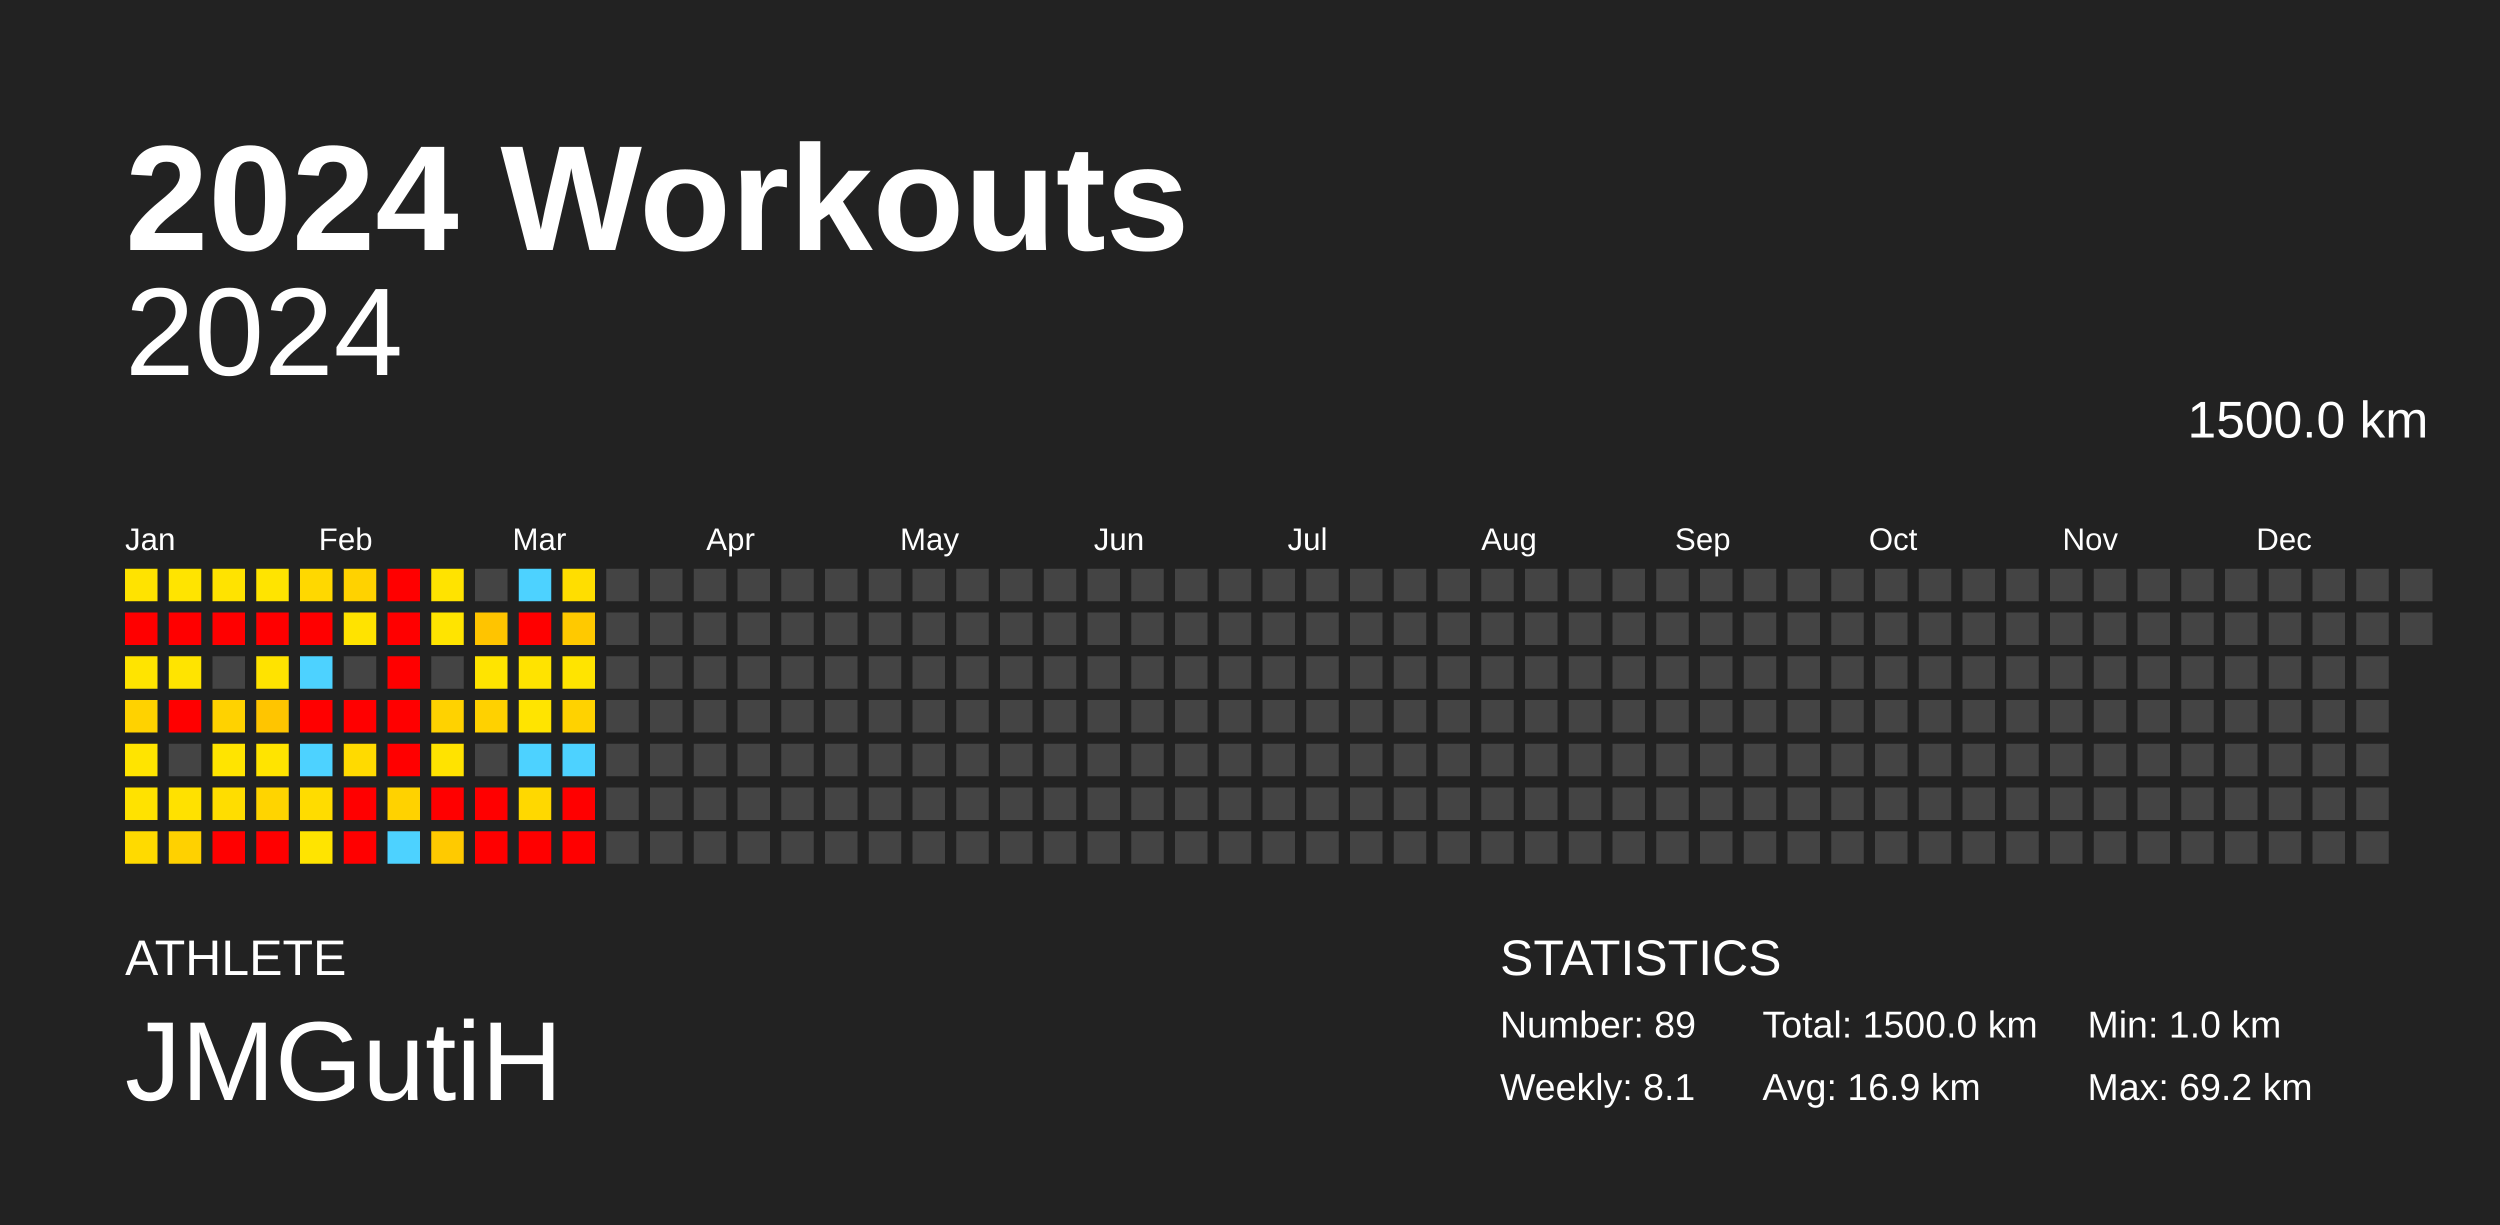
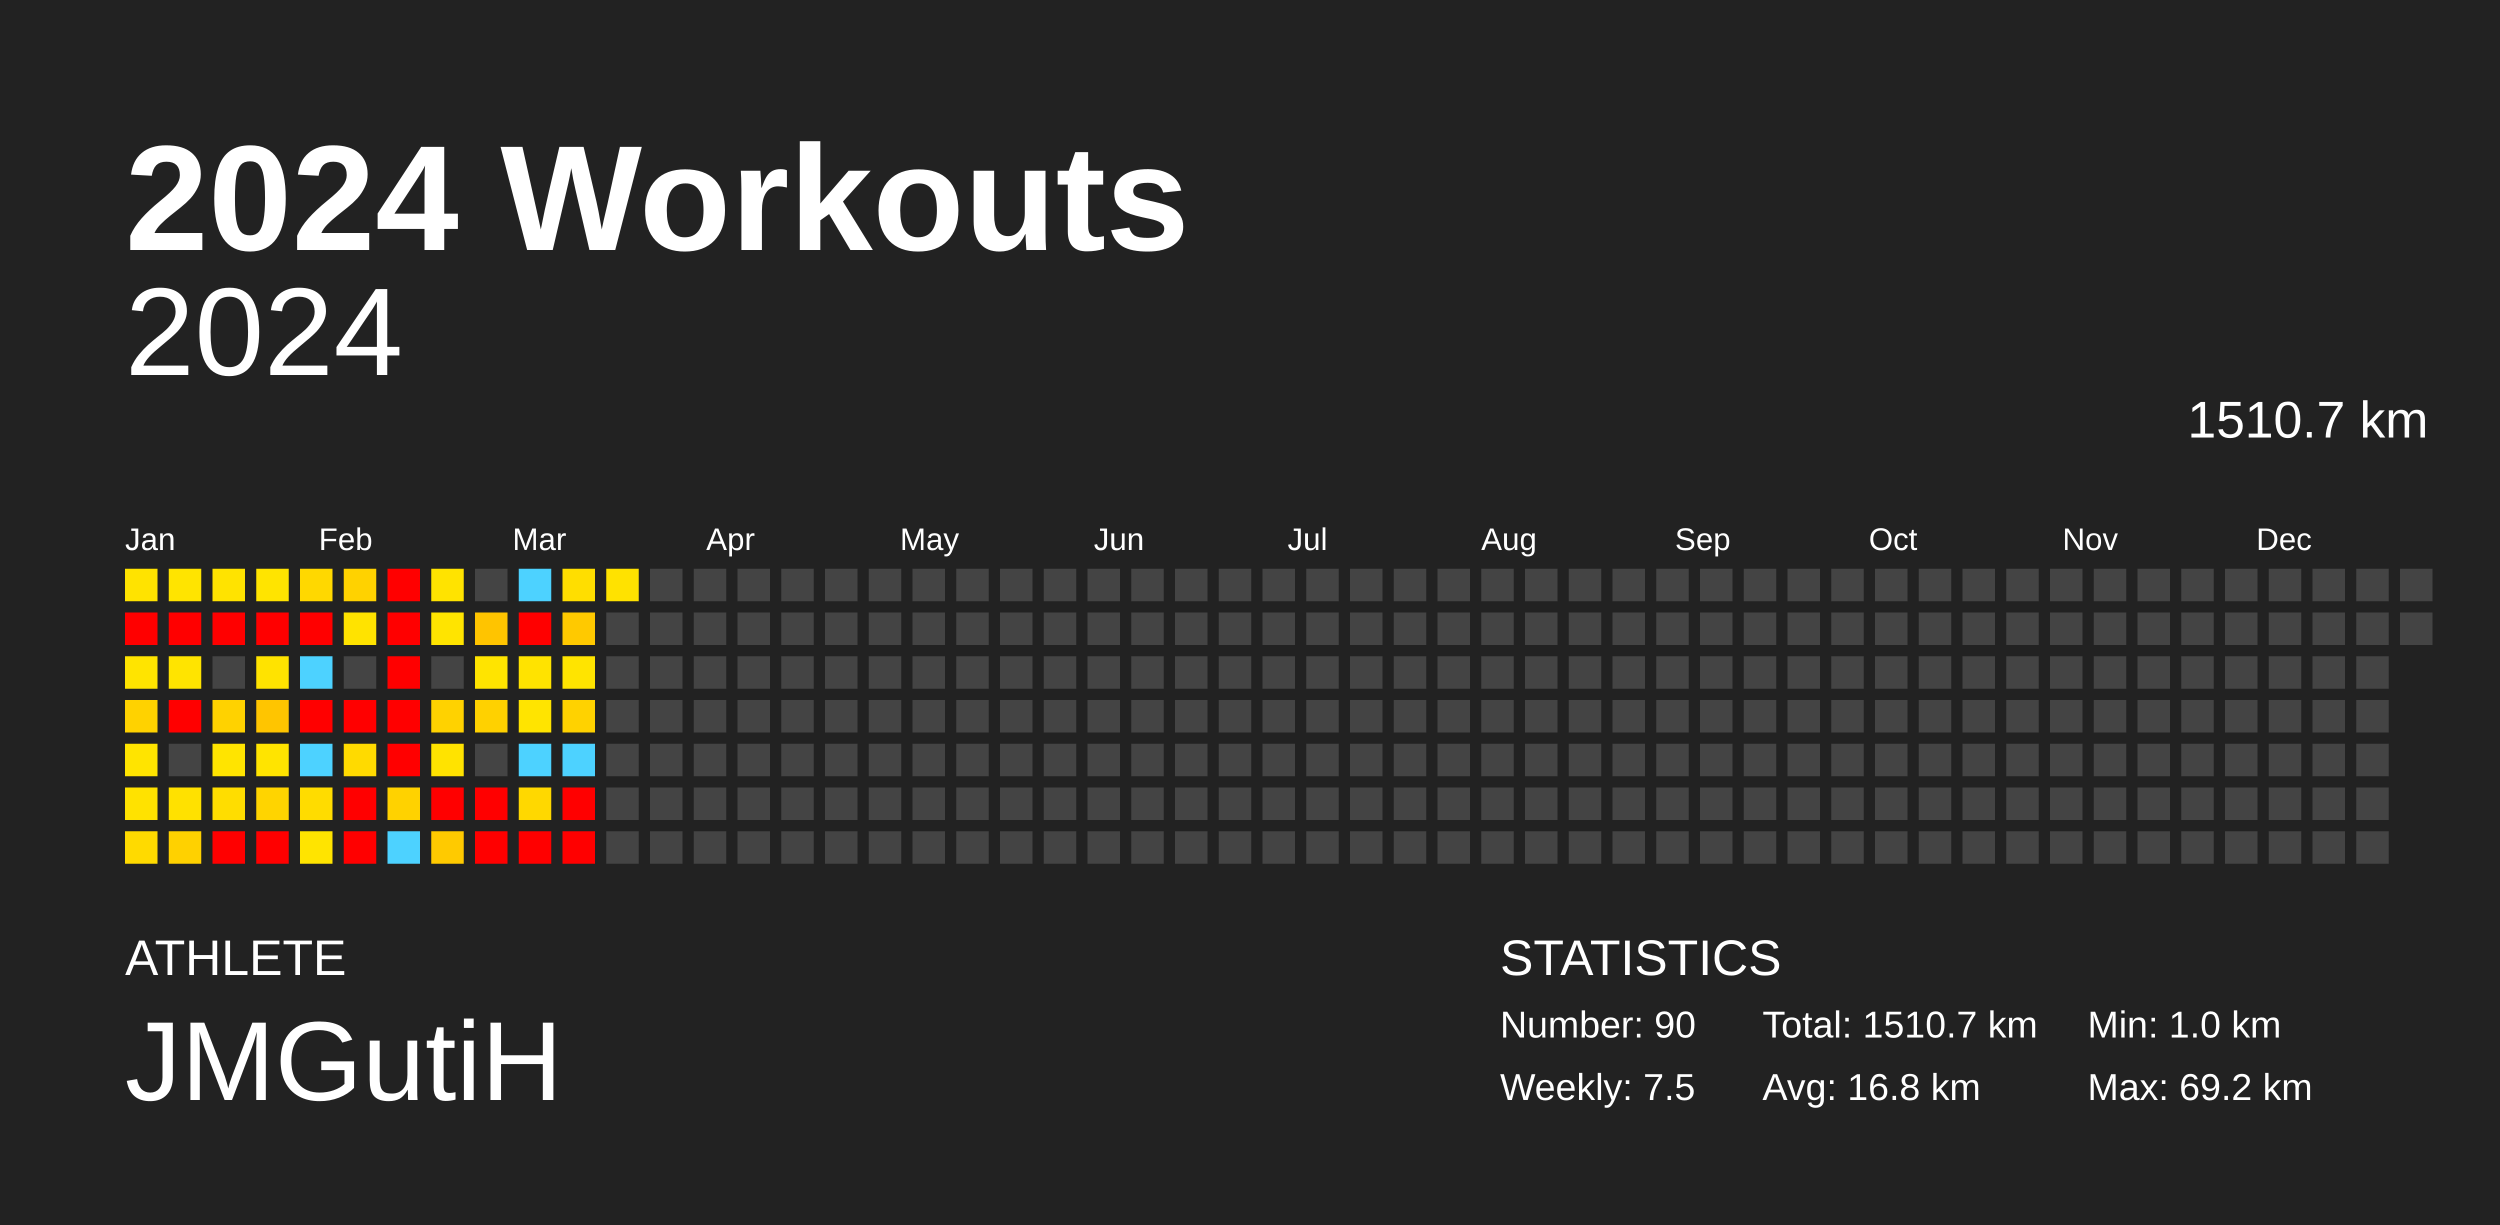
<svg xmlns="http://www.w3.org/2000/svg" baseProfile="full" height="98mm" version="1.1" viewBox="0,0,200,98" width="200mm">
  <defs />
  <rect fill="#222222" height="98" width="200" x="0" y="0" />
  <text fill="#FFFFFF" style="font-size:12px; font-family:Arial; font-weight:bold;" x="10" y="20">2024 Workouts</text>
  <text fill="#FFFFFF" style="font-size:4px; font-family:Arial" x="10" y="78">ATHLETE</text>
  <text fill="#FFFFFF" style="font-size:9px; font-family:Arial" x="10" y="88">JMGutiH</text>
  <text fill="#FFFFFF" style="font-size:4px; font-family:Arial" x="120" y="78">STATISTICS</text>
-   <text fill="#FFFFFF" style="font-size:3px; font-family:Arial" x="120" y="83">Number: 89</text>
-   <text fill="#FFFFFF" style="font-size:3px; font-family:Arial" x="120" y="88">Weekly: 8.1</text>
-   <text fill="#FFFFFF" style="font-size:3px; font-family:Arial" x="141" y="83">Total: 1500.0 km</text>
-   <text fill="#FFFFFF" style="font-size:3px; font-family:Arial" x="141" y="88">Avg: 16.9 km</text>
+   <text fill="#FFFFFF" style="font-size:3px; font-family:Arial" x="120" y="83">Number: 90</text>
+   <text fill="#FFFFFF" style="font-size:3px; font-family:Arial" x="120" y="88">Weekly: 7.5</text>
+   <text fill="#FFFFFF" style="font-size:3px; font-family:Arial" x="141" y="83">Total: 1510.7 km</text>
+   <text fill="#FFFFFF" style="font-size:3px; font-family:Arial" x="141" y="88">Avg: 16.8 km</text>
  <text fill="#FFFFFF" style="font-size:3px; font-family:Arial" x="167" y="83">Min: 1.0 km</text>
  <text fill="#FFFFFF" style="font-size:3px; font-family:Arial" x="167" y="88">Max: 69.2 km</text>
  <text alignment-baseline="hanging" fill="#FFFFFF" style="font-size:10.0px; font-family:Arial;" x="10" y="30">2024</text>
-   <text alignment-baseline="hanging" fill="#FFFFFF" style="font-size:4.125px; font-family:Arial;" x="175" y="35">1500.0 km</text>
+   <text alignment-baseline="hanging" fill="#FFFFFF" style="font-size:4.125px; font-family:Arial;" x="175" y="35">1510.7 km</text>
  <text fill="#FFFFFF" style="font-size:2.5px; font-family:Arial" x="10.0" y="44">Jan</text>
  <text fill="#FFFFFF" style="font-size:2.5px; font-family:Arial" x="25.5" y="44">Feb</text>
  <text fill="#FFFFFF" style="font-size:2.5px; font-family:Arial" x="41.0" y="44">Mar</text>
  <text fill="#FFFFFF" style="font-size:2.5px; font-family:Arial" x="56.5" y="44">Apr</text>
  <text fill="#FFFFFF" style="font-size:2.5px; font-family:Arial" x="72.0" y="44">May</text>
  <text fill="#FFFFFF" style="font-size:2.5px; font-family:Arial" x="87.5" y="44">Jun</text>
  <text fill="#FFFFFF" style="font-size:2.5px; font-family:Arial" x="103.0" y="44">Jul</text>
  <text fill="#FFFFFF" style="font-size:2.5px; font-family:Arial" x="118.5" y="44">Aug</text>
  <text fill="#FFFFFF" style="font-size:2.5px; font-family:Arial" x="134.0" y="44">Sep</text>
  <text fill="#FFFFFF" style="font-size:2.5px; font-family:Arial" x="149.5" y="44">Oct</text>
  <text fill="#FFFFFF" style="font-size:2.5px; font-family:Arial" x="165.0" y="44">Nov</text>
  <text fill="#FFFFFF" style="font-size:2.5px; font-family:Arial" x="180.5" y="44">Dec</text>
  <rect fill="#ffe300" height="2.6" width="2.6" x="10.0" y="45.5" />
  <rect fill="red" height="2.6" width="2.6" x="10.0" y="49.0" />
  <rect fill="#ffe400" height="2.6" width="2.6" x="10.0" y="52.5" />
  <rect fill="#ffd200" height="2.6" width="2.6" x="10.0" y="56.0" />
  <rect fill="#ffe400" height="2.6" width="2.6" x="10.0" y="59.5" />
  <rect fill="#ffe200" height="2.6" width="2.6" x="10.0" y="63.0" />
  <rect fill="#ffda00" height="2.6" width="2.6" x="10.0" y="66.5" />
  <rect fill="#ffe400" height="2.6" width="2.6" x="13.5" y="45.5" />
  <rect fill="red" height="2.6" width="2.6" x="13.5" y="49.0" />
  <rect fill="#ffe400" height="2.6" width="2.6" x="13.5" y="52.5" />
  <rect fill="red" height="2.6" width="2.6" x="13.5" y="56.0" />
  <rect fill="#444444" height="2.6" width="2.6" x="13.5" y="59.5" />
  <rect fill="#ffe100" height="2.6" width="2.6" x="13.5" y="63.0" />
  <rect fill="#ffd100" height="2.6" width="2.6" x="13.5" y="66.5" />
  <rect fill="#ffe300" height="2.6" width="2.6" x="17.0" y="45.5" />
  <rect fill="red" height="2.6" width="2.6" x="17.0" y="49.0" />
  <rect fill="#444444" height="2.6" width="2.6" x="17.0" y="52.5" />
  <rect fill="#ffd200" height="2.6" width="2.6" x="17.0" y="56.0" />
  <rect fill="#ffe400" height="2.6" width="2.6" x="17.0" y="59.5" />
  <rect fill="#ffdd00" height="2.6" width="2.6" x="17.0" y="63.0" />
  <rect fill="red" height="2.6" width="2.6" x="17.0" y="66.5" />
  <rect fill="#ffe400" height="2.6" width="2.6" x="20.5" y="45.5" />
  <rect fill="red" height="2.6" width="2.6" x="20.5" y="49.0" />
  <rect fill="#ffe300" height="2.6" width="2.6" x="20.5" y="52.5" />
  <rect fill="#ffc500" height="2.6" width="2.6" x="20.5" y="56.0" />
  <rect fill="#ffe400" height="2.6" width="2.6" x="20.5" y="59.5" />
  <rect fill="#ffd400" height="2.6" width="2.6" x="20.5" y="63.0" />
  <rect fill="red" height="2.6" width="2.6" x="20.5" y="66.5" />
  <rect fill="#ffd800" height="2.6" width="2.6" x="24.0" y="45.5" />
  <rect fill="red" height="2.6" width="2.6" x="24.0" y="49.0" />
  <rect fill="#4dd2ff" height="2.6" width="2.6" x="24.0" y="52.5" />
  <rect fill="red" height="2.6" width="2.6" x="24.0" y="56.0" />
  <rect fill="#4dd2ff" height="2.6" width="2.6" x="24.0" y="59.5" />
  <rect fill="#ffdc00" height="2.6" width="2.6" x="24.0" y="63.0" />
  <rect fill="#ffe400" height="2.6" width="2.6" x="24.0" y="66.5" />
  <rect fill="#ffd200" height="2.6" width="2.6" x="27.5" y="45.5" />
  <rect fill="#ffe300" height="2.6" width="2.6" x="27.5" y="49.0" />
  <rect fill="#444444" height="2.6" width="2.6" x="27.5" y="52.5" />
  <rect fill="red" height="2.6" width="2.6" x="27.5" y="56.0" />
  <rect fill="#ffda00" height="2.6" width="2.6" x="27.5" y="59.5" />
  <rect fill="red" height="2.6" width="2.6" x="27.5" y="63.0" />
  <rect fill="red" height="2.6" width="2.6" x="27.5" y="66.5" />
  <rect fill="red" height="2.6" width="2.6" x="31.0" y="45.5" />
  <rect fill="red" height="2.6" width="2.6" x="31.0" y="49.0" />
  <rect fill="red" height="2.6" width="2.6" x="31.0" y="52.5" />
  <rect fill="red" height="2.6" width="2.6" x="31.0" y="56.0" />
  <rect fill="red" height="2.6" width="2.6" x="31.0" y="59.5" />
  <rect fill="#ffd200" height="2.6" width="2.6" x="31.0" y="63.0" />
  <rect fill="#4dd2ff" height="2.6" width="2.6" x="31.0" y="66.5" />
  <rect fill="#ffe300" height="2.6" width="2.6" x="34.5" y="45.5" />
  <rect fill="#ffe400" height="2.6" width="2.6" x="34.5" y="49.0" />
  <rect fill="#444444" height="2.6" width="2.6" x="34.5" y="52.5" />
  <rect fill="#ffd200" height="2.6" width="2.6" x="34.5" y="56.0" />
  <rect fill="#ffe300" height="2.6" width="2.6" x="34.5" y="59.5" />
  <rect fill="red" height="2.6" width="2.6" x="34.5" y="63.0" />
  <rect fill="#ffca00" height="2.6" width="2.6" x="34.5" y="66.5" />
  <rect fill="#444444" height="2.6" width="2.6" x="38.0" y="45.5" />
  <rect fill="#ffc400" height="2.6" width="2.6" x="38.0" y="49.0" />
  <rect fill="#ffe400" height="2.6" width="2.6" x="38.0" y="52.5" />
  <rect fill="#ffd100" height="2.6" width="2.6" x="38.0" y="56.0" />
  <rect fill="#444444" height="2.6" width="2.6" x="38.0" y="59.5" />
  <rect fill="red" height="2.6" width="2.6" x="38.0" y="63.0" />
  <rect fill="red" height="2.6" width="2.6" x="38.0" y="66.5" />
  <rect fill="#4dd2ff" height="2.6" width="2.6" x="41.5" y="45.5" />
  <rect fill="red" height="2.6" width="2.6" x="41.5" y="49.0" />
  <rect fill="#ffe300" height="2.6" width="2.6" x="41.5" y="52.5" />
  <rect fill="#ffe400" height="2.6" width="2.6" x="41.5" y="56.0" />
  <rect fill="#4dd2ff" height="2.6" width="2.6" x="41.5" y="59.5" />
  <rect fill="#ffd800" height="2.6" width="2.6" x="41.5" y="63.0" />
  <rect fill="red" height="2.6" width="2.6" x="41.5" y="66.5" />
  <rect fill="#ffde00" height="2.6" width="2.6" x="45.0" y="45.5" />
  <rect fill="#ffc900" height="2.6" width="2.6" x="45.0" y="49.0" />
  <rect fill="#ffe400" height="2.6" width="2.6" x="45.0" y="52.5" />
  <rect fill="#ffd200" height="2.6" width="2.6" x="45.0" y="56.0" />
  <rect fill="#4dd2ff" height="2.6" width="2.6" x="45.0" y="59.5" />
  <rect fill="red" height="2.6" width="2.6" x="45.0" y="63.0" />
  <rect fill="red" height="2.6" width="2.6" x="45.0" y="66.5" />
-   <rect fill="#444444" height="2.6" width="2.6" x="48.5" y="45.5" />
+   <rect fill="#ffe200" height="2.6" width="2.6" x="48.5" y="45.5" />
  <rect fill="#444444" height="2.6" width="2.6" x="48.5" y="49.0" />
  <rect fill="#444444" height="2.6" width="2.6" x="48.5" y="52.5" />
  <rect fill="#444444" height="2.6" width="2.6" x="48.5" y="56.0" />
  <rect fill="#444444" height="2.6" width="2.6" x="48.5" y="59.5" />
  <rect fill="#444444" height="2.6" width="2.6" x="48.5" y="63.0" />
  <rect fill="#444444" height="2.6" width="2.6" x="48.5" y="66.5" />
  <rect fill="#444444" height="2.6" width="2.6" x="52.0" y="45.5" />
  <rect fill="#444444" height="2.6" width="2.6" x="52.0" y="49.0" />
  <rect fill="#444444" height="2.6" width="2.6" x="52.0" y="52.5" />
  <rect fill="#444444" height="2.6" width="2.6" x="52.0" y="56.0" />
  <rect fill="#444444" height="2.6" width="2.6" x="52.0" y="59.5" />
  <rect fill="#444444" height="2.6" width="2.6" x="52.0" y="63.0" />
  <rect fill="#444444" height="2.6" width="2.6" x="52.0" y="66.5" />
  <rect fill="#444444" height="2.6" width="2.6" x="55.5" y="45.5" />
  <rect fill="#444444" height="2.6" width="2.6" x="55.5" y="49.0" />
  <rect fill="#444444" height="2.6" width="2.6" x="55.5" y="52.5" />
  <rect fill="#444444" height="2.6" width="2.6" x="55.5" y="56.0" />
  <rect fill="#444444" height="2.6" width="2.6" x="55.5" y="59.5" />
  <rect fill="#444444" height="2.6" width="2.6" x="55.5" y="63.0" />
  <rect fill="#444444" height="2.6" width="2.6" x="55.5" y="66.5" />
  <rect fill="#444444" height="2.6" width="2.6" x="59.0" y="45.5" />
  <rect fill="#444444" height="2.6" width="2.6" x="59.0" y="49.0" />
  <rect fill="#444444" height="2.6" width="2.6" x="59.0" y="52.5" />
  <rect fill="#444444" height="2.6" width="2.6" x="59.0" y="56.0" />
  <rect fill="#444444" height="2.6" width="2.6" x="59.0" y="59.5" />
  <rect fill="#444444" height="2.6" width="2.6" x="59.0" y="63.0" />
  <rect fill="#444444" height="2.6" width="2.6" x="59.0" y="66.5" />
  <rect fill="#444444" height="2.6" width="2.6" x="62.5" y="45.5" />
  <rect fill="#444444" height="2.6" width="2.6" x="62.5" y="49.0" />
  <rect fill="#444444" height="2.6" width="2.6" x="62.5" y="52.5" />
  <rect fill="#444444" height="2.6" width="2.6" x="62.5" y="56.0" />
  <rect fill="#444444" height="2.6" width="2.6" x="62.5" y="59.5" />
  <rect fill="#444444" height="2.6" width="2.6" x="62.5" y="63.0" />
  <rect fill="#444444" height="2.6" width="2.6" x="62.5" y="66.5" />
  <rect fill="#444444" height="2.6" width="2.6" x="66.0" y="45.5" />
  <rect fill="#444444" height="2.6" width="2.6" x="66.0" y="49.0" />
  <rect fill="#444444" height="2.6" width="2.6" x="66.0" y="52.5" />
  <rect fill="#444444" height="2.6" width="2.6" x="66.0" y="56.0" />
  <rect fill="#444444" height="2.6" width="2.6" x="66.0" y="59.5" />
  <rect fill="#444444" height="2.6" width="2.6" x="66.0" y="63.0" />
  <rect fill="#444444" height="2.6" width="2.6" x="66.0" y="66.5" />
  <rect fill="#444444" height="2.6" width="2.6" x="69.5" y="45.5" />
  <rect fill="#444444" height="2.6" width="2.6" x="69.5" y="49.0" />
  <rect fill="#444444" height="2.6" width="2.6" x="69.5" y="52.5" />
  <rect fill="#444444" height="2.6" width="2.6" x="69.5" y="56.0" />
  <rect fill="#444444" height="2.6" width="2.6" x="69.5" y="59.5" />
  <rect fill="#444444" height="2.6" width="2.6" x="69.5" y="63.0" />
  <rect fill="#444444" height="2.6" width="2.6" x="69.5" y="66.5" />
  <rect fill="#444444" height="2.6" width="2.6" x="73.0" y="45.5" />
  <rect fill="#444444" height="2.6" width="2.6" x="73.0" y="49.0" />
  <rect fill="#444444" height="2.6" width="2.6" x="73.0" y="52.5" />
  <rect fill="#444444" height="2.6" width="2.6" x="73.0" y="56.0" />
  <rect fill="#444444" height="2.6" width="2.6" x="73.0" y="59.5" />
  <rect fill="#444444" height="2.6" width="2.6" x="73.0" y="63.0" />
  <rect fill="#444444" height="2.6" width="2.6" x="73.0" y="66.5" />
  <rect fill="#444444" height="2.6" width="2.6" x="76.5" y="45.5" />
  <rect fill="#444444" height="2.6" width="2.6" x="76.5" y="49.0" />
  <rect fill="#444444" height="2.6" width="2.6" x="76.5" y="52.5" />
  <rect fill="#444444" height="2.6" width="2.6" x="76.5" y="56.0" />
  <rect fill="#444444" height="2.6" width="2.6" x="76.5" y="59.5" />
  <rect fill="#444444" height="2.6" width="2.6" x="76.5" y="63.0" />
  <rect fill="#444444" height="2.6" width="2.6" x="76.5" y="66.5" />
  <rect fill="#444444" height="2.6" width="2.6" x="80.0" y="45.5" />
  <rect fill="#444444" height="2.6" width="2.6" x="80.0" y="49.0" />
  <rect fill="#444444" height="2.6" width="2.6" x="80.0" y="52.5" />
  <rect fill="#444444" height="2.6" width="2.6" x="80.0" y="56.0" />
  <rect fill="#444444" height="2.6" width="2.6" x="80.0" y="59.5" />
  <rect fill="#444444" height="2.6" width="2.6" x="80.0" y="63.0" />
  <rect fill="#444444" height="2.6" width="2.6" x="80.0" y="66.5" />
  <rect fill="#444444" height="2.6" width="2.6" x="83.5" y="45.5" />
  <rect fill="#444444" height="2.6" width="2.6" x="83.5" y="49.0" />
  <rect fill="#444444" height="2.6" width="2.6" x="83.5" y="52.5" />
  <rect fill="#444444" height="2.6" width="2.6" x="83.5" y="56.0" />
  <rect fill="#444444" height="2.6" width="2.6" x="83.5" y="59.5" />
  <rect fill="#444444" height="2.6" width="2.6" x="83.5" y="63.0" />
  <rect fill="#444444" height="2.6" width="2.6" x="83.5" y="66.5" />
  <rect fill="#444444" height="2.6" width="2.6" x="87.0" y="45.5" />
  <rect fill="#444444" height="2.6" width="2.6" x="87.0" y="49.0" />
  <rect fill="#444444" height="2.6" width="2.6" x="87.0" y="52.5" />
  <rect fill="#444444" height="2.6" width="2.6" x="87.0" y="56.0" />
  <rect fill="#444444" height="2.6" width="2.6" x="87.0" y="59.5" />
  <rect fill="#444444" height="2.6" width="2.6" x="87.0" y="63.0" />
  <rect fill="#444444" height="2.6" width="2.6" x="87.0" y="66.5" />
  <rect fill="#444444" height="2.6" width="2.6" x="90.5" y="45.5" />
  <rect fill="#444444" height="2.6" width="2.6" x="90.5" y="49.0" />
  <rect fill="#444444" height="2.6" width="2.6" x="90.5" y="52.5" />
  <rect fill="#444444" height="2.6" width="2.6" x="90.5" y="56.0" />
  <rect fill="#444444" height="2.6" width="2.6" x="90.5" y="59.5" />
  <rect fill="#444444" height="2.6" width="2.6" x="90.5" y="63.0" />
  <rect fill="#444444" height="2.6" width="2.6" x="90.5" y="66.5" />
  <rect fill="#444444" height="2.6" width="2.6" x="94.0" y="45.5" />
  <rect fill="#444444" height="2.6" width="2.6" x="94.0" y="49.0" />
  <rect fill="#444444" height="2.6" width="2.6" x="94.0" y="52.5" />
  <rect fill="#444444" height="2.6" width="2.6" x="94.0" y="56.0" />
  <rect fill="#444444" height="2.6" width="2.6" x="94.0" y="59.5" />
  <rect fill="#444444" height="2.6" width="2.6" x="94.0" y="63.0" />
  <rect fill="#444444" height="2.6" width="2.6" x="94.0" y="66.5" />
  <rect fill="#444444" height="2.6" width="2.6" x="97.5" y="45.5" />
  <rect fill="#444444" height="2.6" width="2.6" x="97.5" y="49.0" />
  <rect fill="#444444" height="2.6" width="2.6" x="97.5" y="52.5" />
  <rect fill="#444444" height="2.6" width="2.6" x="97.5" y="56.0" />
  <rect fill="#444444" height="2.6" width="2.6" x="97.5" y="59.5" />
  <rect fill="#444444" height="2.6" width="2.6" x="97.5" y="63.0" />
  <rect fill="#444444" height="2.6" width="2.6" x="97.5" y="66.5" />
  <rect fill="#444444" height="2.6" width="2.6" x="101.0" y="45.5" />
  <rect fill="#444444" height="2.6" width="2.6" x="101.0" y="49.0" />
  <rect fill="#444444" height="2.6" width="2.6" x="101.0" y="52.5" />
  <rect fill="#444444" height="2.6" width="2.6" x="101.0" y="56.0" />
  <rect fill="#444444" height="2.6" width="2.6" x="101.0" y="59.5" />
  <rect fill="#444444" height="2.6" width="2.6" x="101.0" y="63.0" />
  <rect fill="#444444" height="2.6" width="2.6" x="101.0" y="66.5" />
  <rect fill="#444444" height="2.6" width="2.6" x="104.5" y="45.5" />
  <rect fill="#444444" height="2.6" width="2.6" x="104.5" y="49.0" />
  <rect fill="#444444" height="2.6" width="2.6" x="104.5" y="52.5" />
  <rect fill="#444444" height="2.6" width="2.6" x="104.5" y="56.0" />
  <rect fill="#444444" height="2.6" width="2.6" x="104.5" y="59.5" />
  <rect fill="#444444" height="2.6" width="2.6" x="104.5" y="63.0" />
  <rect fill="#444444" height="2.6" width="2.6" x="104.5" y="66.5" />
  <rect fill="#444444" height="2.6" width="2.6" x="108.0" y="45.5" />
  <rect fill="#444444" height="2.6" width="2.6" x="108.0" y="49.0" />
  <rect fill="#444444" height="2.6" width="2.6" x="108.0" y="52.5" />
  <rect fill="#444444" height="2.6" width="2.6" x="108.0" y="56.0" />
  <rect fill="#444444" height="2.6" width="2.6" x="108.0" y="59.5" />
  <rect fill="#444444" height="2.6" width="2.6" x="108.0" y="63.0" />
  <rect fill="#444444" height="2.6" width="2.6" x="108.0" y="66.5" />
  <rect fill="#444444" height="2.6" width="2.6" x="111.5" y="45.5" />
  <rect fill="#444444" height="2.6" width="2.6" x="111.5" y="49.0" />
  <rect fill="#444444" height="2.6" width="2.6" x="111.5" y="52.5" />
  <rect fill="#444444" height="2.6" width="2.6" x="111.5" y="56.0" />
  <rect fill="#444444" height="2.6" width="2.6" x="111.5" y="59.5" />
  <rect fill="#444444" height="2.6" width="2.6" x="111.5" y="63.0" />
  <rect fill="#444444" height="2.6" width="2.6" x="111.5" y="66.5" />
  <rect fill="#444444" height="2.6" width="2.6" x="115.0" y="45.5" />
  <rect fill="#444444" height="2.6" width="2.6" x="115.0" y="49.0" />
  <rect fill="#444444" height="2.6" width="2.6" x="115.0" y="52.5" />
  <rect fill="#444444" height="2.6" width="2.6" x="115.0" y="56.0" />
  <rect fill="#444444" height="2.6" width="2.6" x="115.0" y="59.5" />
  <rect fill="#444444" height="2.6" width="2.6" x="115.0" y="63.0" />
  <rect fill="#444444" height="2.6" width="2.6" x="115.0" y="66.5" />
  <rect fill="#444444" height="2.6" width="2.6" x="118.5" y="45.5" />
  <rect fill="#444444" height="2.6" width="2.6" x="118.5" y="49.0" />
  <rect fill="#444444" height="2.6" width="2.6" x="118.5" y="52.5" />
  <rect fill="#444444" height="2.6" width="2.6" x="118.5" y="56.0" />
  <rect fill="#444444" height="2.6" width="2.6" x="118.5" y="59.5" />
  <rect fill="#444444" height="2.6" width="2.6" x="118.5" y="63.0" />
  <rect fill="#444444" height="2.6" width="2.6" x="118.5" y="66.5" />
  <rect fill="#444444" height="2.6" width="2.6" x="122.0" y="45.5" />
  <rect fill="#444444" height="2.6" width="2.6" x="122.0" y="49.0" />
  <rect fill="#444444" height="2.6" width="2.6" x="122.0" y="52.5" />
  <rect fill="#444444" height="2.6" width="2.6" x="122.0" y="56.0" />
  <rect fill="#444444" height="2.6" width="2.6" x="122.0" y="59.5" />
  <rect fill="#444444" height="2.6" width="2.6" x="122.0" y="63.0" />
  <rect fill="#444444" height="2.6" width="2.6" x="122.0" y="66.5" />
  <rect fill="#444444" height="2.6" width="2.6" x="125.5" y="45.5" />
  <rect fill="#444444" height="2.6" width="2.6" x="125.5" y="49.0" />
  <rect fill="#444444" height="2.6" width="2.6" x="125.5" y="52.5" />
  <rect fill="#444444" height="2.6" width="2.6" x="125.5" y="56.0" />
  <rect fill="#444444" height="2.6" width="2.6" x="125.5" y="59.5" />
  <rect fill="#444444" height="2.6" width="2.6" x="125.5" y="63.0" />
  <rect fill="#444444" height="2.6" width="2.6" x="125.5" y="66.5" />
  <rect fill="#444444" height="2.6" width="2.6" x="129.0" y="45.5" />
  <rect fill="#444444" height="2.6" width="2.6" x="129.0" y="49.0" />
  <rect fill="#444444" height="2.6" width="2.6" x="129.0" y="52.5" />
  <rect fill="#444444" height="2.6" width="2.6" x="129.0" y="56.0" />
  <rect fill="#444444" height="2.6" width="2.6" x="129.0" y="59.5" />
  <rect fill="#444444" height="2.6" width="2.6" x="129.0" y="63.0" />
  <rect fill="#444444" height="2.6" width="2.6" x="129.0" y="66.5" />
  <rect fill="#444444" height="2.6" width="2.6" x="132.5" y="45.5" />
  <rect fill="#444444" height="2.6" width="2.6" x="132.5" y="49.0" />
  <rect fill="#444444" height="2.6" width="2.6" x="132.5" y="52.5" />
  <rect fill="#444444" height="2.6" width="2.6" x="132.5" y="56.0" />
  <rect fill="#444444" height="2.6" width="2.6" x="132.5" y="59.5" />
  <rect fill="#444444" height="2.6" width="2.6" x="132.5" y="63.0" />
  <rect fill="#444444" height="2.6" width="2.6" x="132.5" y="66.5" />
  <rect fill="#444444" height="2.6" width="2.6" x="136.0" y="45.5" />
  <rect fill="#444444" height="2.6" width="2.6" x="136.0" y="49.0" />
  <rect fill="#444444" height="2.6" width="2.6" x="136.0" y="52.5" />
  <rect fill="#444444" height="2.6" width="2.6" x="136.0" y="56.0" />
  <rect fill="#444444" height="2.6" width="2.6" x="136.0" y="59.5" />
  <rect fill="#444444" height="2.6" width="2.6" x="136.0" y="63.0" />
  <rect fill="#444444" height="2.6" width="2.6" x="136.0" y="66.5" />
  <rect fill="#444444" height="2.6" width="2.6" x="139.5" y="45.5" />
  <rect fill="#444444" height="2.6" width="2.6" x="139.5" y="49.0" />
  <rect fill="#444444" height="2.6" width="2.6" x="139.5" y="52.5" />
  <rect fill="#444444" height="2.6" width="2.6" x="139.5" y="56.0" />
  <rect fill="#444444" height="2.6" width="2.6" x="139.5" y="59.5" />
  <rect fill="#444444" height="2.6" width="2.6" x="139.5" y="63.0" />
  <rect fill="#444444" height="2.6" width="2.6" x="139.5" y="66.5" />
  <rect fill="#444444" height="2.6" width="2.6" x="143.0" y="45.5" />
  <rect fill="#444444" height="2.6" width="2.6" x="143.0" y="49.0" />
  <rect fill="#444444" height="2.6" width="2.6" x="143.0" y="52.5" />
  <rect fill="#444444" height="2.6" width="2.6" x="143.0" y="56.0" />
  <rect fill="#444444" height="2.6" width="2.6" x="143.0" y="59.5" />
  <rect fill="#444444" height="2.6" width="2.6" x="143.0" y="63.0" />
  <rect fill="#444444" height="2.6" width="2.6" x="143.0" y="66.5" />
  <rect fill="#444444" height="2.6" width="2.6" x="146.5" y="45.5" />
  <rect fill="#444444" height="2.6" width="2.6" x="146.5" y="49.0" />
  <rect fill="#444444" height="2.6" width="2.6" x="146.5" y="52.5" />
  <rect fill="#444444" height="2.6" width="2.6" x="146.5" y="56.0" />
  <rect fill="#444444" height="2.6" width="2.6" x="146.5" y="59.5" />
  <rect fill="#444444" height="2.6" width="2.6" x="146.5" y="63.0" />
  <rect fill="#444444" height="2.6" width="2.6" x="146.5" y="66.5" />
  <rect fill="#444444" height="2.6" width="2.6" x="150.0" y="45.5" />
  <rect fill="#444444" height="2.6" width="2.6" x="150.0" y="49.0" />
  <rect fill="#444444" height="2.6" width="2.6" x="150.0" y="52.5" />
  <rect fill="#444444" height="2.6" width="2.6" x="150.0" y="56.0" />
  <rect fill="#444444" height="2.6" width="2.6" x="150.0" y="59.5" />
  <rect fill="#444444" height="2.6" width="2.6" x="150.0" y="63.0" />
  <rect fill="#444444" height="2.6" width="2.6" x="150.0" y="66.5" />
  <rect fill="#444444" height="2.6" width="2.6" x="153.5" y="45.5" />
  <rect fill="#444444" height="2.6" width="2.6" x="153.5" y="49.0" />
  <rect fill="#444444" height="2.6" width="2.6" x="153.5" y="52.5" />
  <rect fill="#444444" height="2.6" width="2.6" x="153.5" y="56.0" />
  <rect fill="#444444" height="2.6" width="2.6" x="153.5" y="59.5" />
  <rect fill="#444444" height="2.6" width="2.6" x="153.5" y="63.0" />
  <rect fill="#444444" height="2.6" width="2.6" x="153.5" y="66.5" />
  <rect fill="#444444" height="2.6" width="2.6" x="157.0" y="45.5" />
  <rect fill="#444444" height="2.6" width="2.6" x="157.0" y="49.0" />
  <rect fill="#444444" height="2.6" width="2.6" x="157.0" y="52.5" />
  <rect fill="#444444" height="2.6" width="2.6" x="157.0" y="56.0" />
  <rect fill="#444444" height="2.6" width="2.6" x="157.0" y="59.5" />
  <rect fill="#444444" height="2.6" width="2.6" x="157.0" y="63.0" />
  <rect fill="#444444" height="2.6" width="2.6" x="157.0" y="66.5" />
  <rect fill="#444444" height="2.6" width="2.6" x="160.5" y="45.5" />
  <rect fill="#444444" height="2.6" width="2.6" x="160.5" y="49.0" />
  <rect fill="#444444" height="2.6" width="2.6" x="160.5" y="52.5" />
  <rect fill="#444444" height="2.6" width="2.6" x="160.5" y="56.0" />
  <rect fill="#444444" height="2.6" width="2.6" x="160.5" y="59.5" />
  <rect fill="#444444" height="2.6" width="2.6" x="160.5" y="63.0" />
  <rect fill="#444444" height="2.6" width="2.6" x="160.5" y="66.5" />
  <rect fill="#444444" height="2.6" width="2.6" x="164.0" y="45.5" />
  <rect fill="#444444" height="2.6" width="2.6" x="164.0" y="49.0" />
  <rect fill="#444444" height="2.6" width="2.6" x="164.0" y="52.5" />
  <rect fill="#444444" height="2.6" width="2.6" x="164.0" y="56.0" />
  <rect fill="#444444" height="2.6" width="2.6" x="164.0" y="59.5" />
  <rect fill="#444444" height="2.6" width="2.6" x="164.0" y="63.0" />
  <rect fill="#444444" height="2.6" width="2.6" x="164.0" y="66.5" />
  <rect fill="#444444" height="2.6" width="2.6" x="167.5" y="45.5" />
  <rect fill="#444444" height="2.6" width="2.6" x="167.5" y="49.0" />
  <rect fill="#444444" height="2.6" width="2.6" x="167.5" y="52.5" />
  <rect fill="#444444" height="2.6" width="2.6" x="167.5" y="56.0" />
  <rect fill="#444444" height="2.6" width="2.6" x="167.5" y="59.5" />
  <rect fill="#444444" height="2.6" width="2.6" x="167.5" y="63.0" />
  <rect fill="#444444" height="2.6" width="2.6" x="167.5" y="66.5" />
  <rect fill="#444444" height="2.6" width="2.6" x="171.0" y="45.5" />
  <rect fill="#444444" height="2.6" width="2.6" x="171.0" y="49.0" />
  <rect fill="#444444" height="2.6" width="2.6" x="171.0" y="52.5" />
  <rect fill="#444444" height="2.6" width="2.6" x="171.0" y="56.0" />
  <rect fill="#444444" height="2.6" width="2.6" x="171.0" y="59.5" />
  <rect fill="#444444" height="2.6" width="2.6" x="171.0" y="63.0" />
  <rect fill="#444444" height="2.6" width="2.6" x="171.0" y="66.5" />
  <rect fill="#444444" height="2.6" width="2.6" x="174.5" y="45.5" />
  <rect fill="#444444" height="2.6" width="2.6" x="174.5" y="49.0" />
  <rect fill="#444444" height="2.6" width="2.6" x="174.5" y="52.5" />
  <rect fill="#444444" height="2.6" width="2.6" x="174.5" y="56.0" />
  <rect fill="#444444" height="2.6" width="2.6" x="174.5" y="59.5" />
  <rect fill="#444444" height="2.6" width="2.6" x="174.5" y="63.0" />
  <rect fill="#444444" height="2.6" width="2.6" x="174.5" y="66.5" />
  <rect fill="#444444" height="2.6" width="2.6" x="178.0" y="45.5" />
  <rect fill="#444444" height="2.6" width="2.6" x="178.0" y="49.0" />
  <rect fill="#444444" height="2.6" width="2.6" x="178.0" y="52.5" />
  <rect fill="#444444" height="2.6" width="2.6" x="178.0" y="56.0" />
  <rect fill="#444444" height="2.6" width="2.6" x="178.0" y="59.5" />
  <rect fill="#444444" height="2.6" width="2.6" x="178.0" y="63.0" />
  <rect fill="#444444" height="2.6" width="2.6" x="178.0" y="66.5" />
  <rect fill="#444444" height="2.6" width="2.6" x="181.5" y="45.5" />
  <rect fill="#444444" height="2.6" width="2.6" x="181.5" y="49.0" />
  <rect fill="#444444" height="2.6" width="2.6" x="181.5" y="52.5" />
  <rect fill="#444444" height="2.6" width="2.6" x="181.5" y="56.0" />
  <rect fill="#444444" height="2.6" width="2.6" x="181.5" y="59.5" />
  <rect fill="#444444" height="2.6" width="2.6" x="181.5" y="63.0" />
  <rect fill="#444444" height="2.6" width="2.6" x="181.5" y="66.5" />
  <rect fill="#444444" height="2.6" width="2.6" x="185.0" y="45.5" />
  <rect fill="#444444" height="2.6" width="2.6" x="185.0" y="49.0" />
  <rect fill="#444444" height="2.6" width="2.6" x="185.0" y="52.5" />
  <rect fill="#444444" height="2.6" width="2.6" x="185.0" y="56.0" />
  <rect fill="#444444" height="2.6" width="2.6" x="185.0" y="59.5" />
  <rect fill="#444444" height="2.6" width="2.6" x="185.0" y="63.0" />
  <rect fill="#444444" height="2.6" width="2.6" x="185.0" y="66.5" />
  <rect fill="#444444" height="2.6" width="2.6" x="188.5" y="45.5" />
  <rect fill="#444444" height="2.6" width="2.6" x="188.5" y="49.0" />
  <rect fill="#444444" height="2.6" width="2.6" x="188.5" y="52.5" />
  <rect fill="#444444" height="2.6" width="2.6" x="188.5" y="56.0" />
  <rect fill="#444444" height="2.6" width="2.6" x="188.5" y="59.5" />
  <rect fill="#444444" height="2.6" width="2.6" x="188.5" y="63.0" />
  <rect fill="#444444" height="2.6" width="2.6" x="188.5" y="66.5" />
  <rect fill="#444444" height="2.6" width="2.6" x="192.0" y="45.5" />
  <rect fill="#444444" height="2.6" width="2.6" x="192.0" y="49.0" />
</svg>
